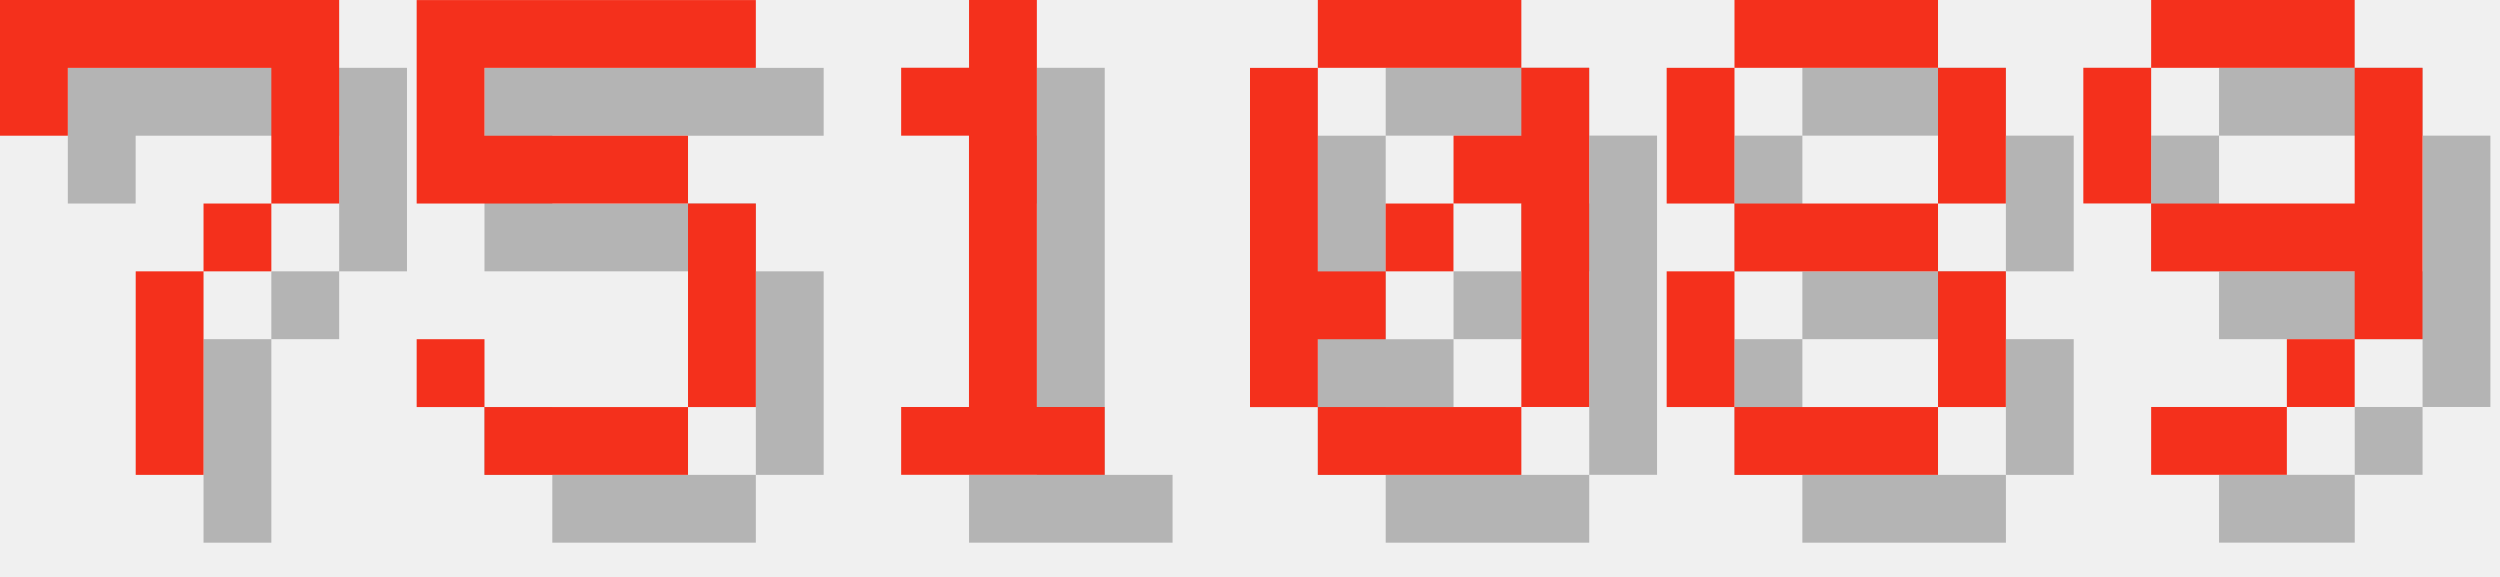
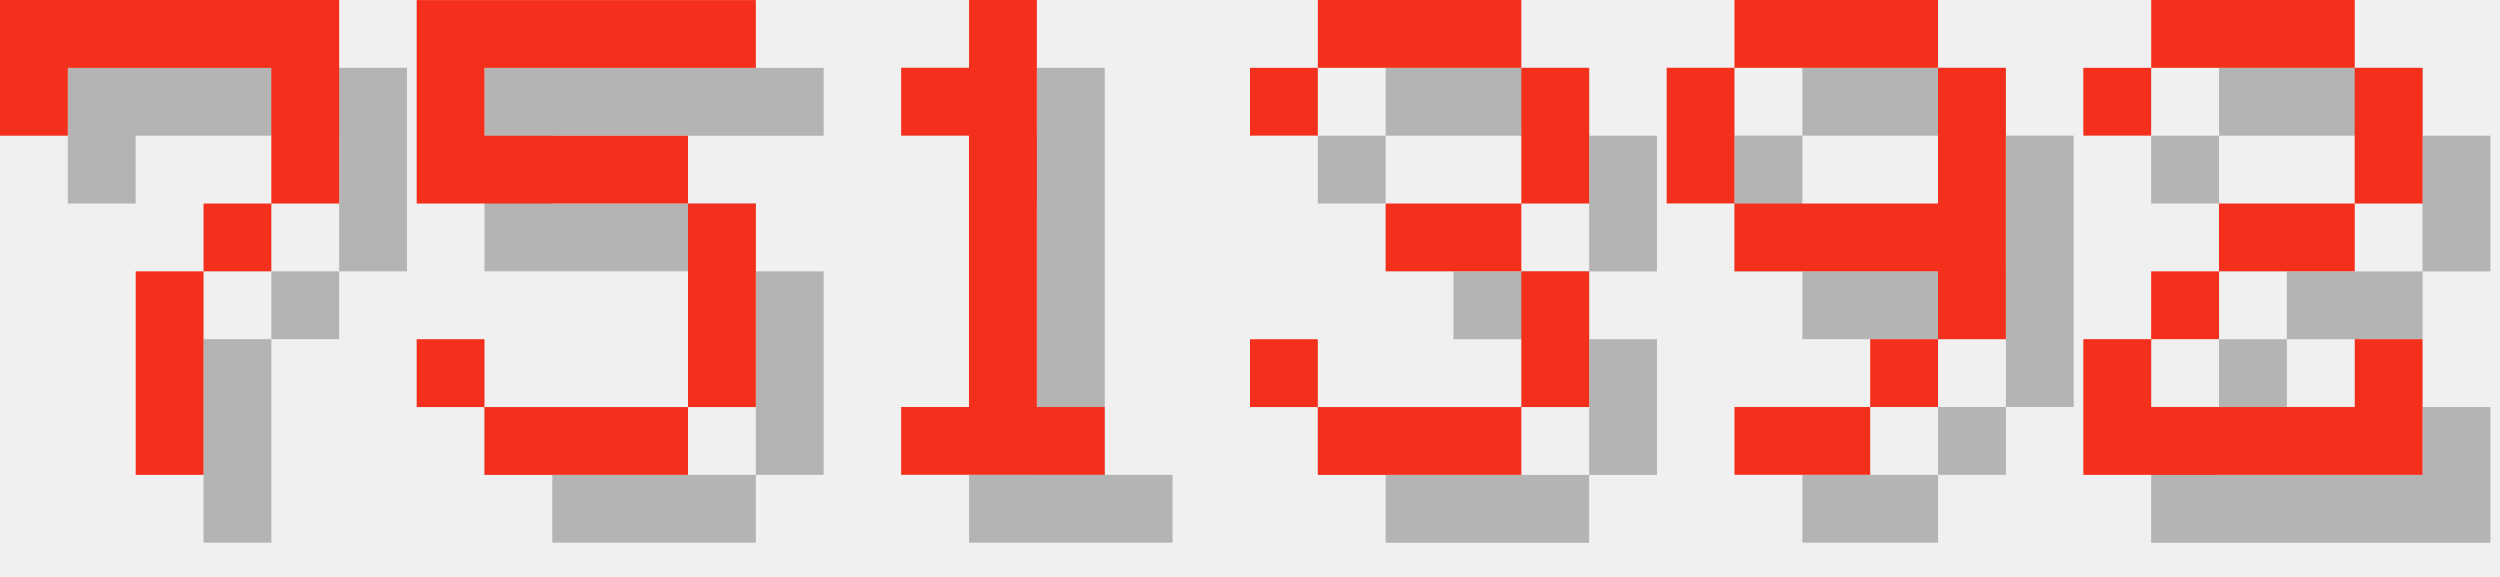
<svg xmlns="http://www.w3.org/2000/svg" version="1.1" width="156.0" height="36">
  <style>
        .text-foreground {
            fill: #F4301C;
        }
        .text-shadow {
            fill: #000000;
            fill-opacity: 0.25;
        }
    </style>
  <g class="digit" id="digit_7" transform="translate(0.0, 0), scale(4)">
    <path id="digit_7_shadow" class="text-shadow" d="m1.058 1.058 2e-6 2.117h1.058v-1.058h3.175v1.058l2e-7 1.058h-1.058v1.058h-1.058l4e-7 3.175 1.058 1e-7v-3.175h1.058v-1.058h1.058l5e-7 -1.058v-2.117z" fill-opacity=".5" style="paint-order:stroke fill markers" />
    <path id="digit_7_fg" class="text-foreground" d="m0 0 2e-6 2.117h1.058v-1.058h3.175v1.058l2e-7 1.058h-1.058v1.058h-1.058l4e-7 3.175 1.058 1e-7v-3.175h1.058v-1.058h1.058l5e-7 -1.058v-2.117z" fill="#fff" style="paint-order:stroke fill markers" />
  </g>
  <g class="digit" id="digit_5" transform="translate(26.0, 0), scale(4)">
    <path id="digit_5_shadow" class="text-shadow" d="m1.058 1.058v3.175h4.233v3.175h-3.175v-1.058h-1.058v1.058h1.058v1.058h3.175v-1.058h1.058v-3.175h-1.058v-1.058h-3.175v-1.058h4.233v-1.058h-5.292z" fill-opacity=".5" style="paint-order:stroke fill markers" />
    <path id="digit_5_fg" class="text-foreground" d="m0 0v3.175h4.233v3.175h-3.175v-1.058h-1.058v1.058h1.058v1.058h3.175v-1.058h1.058v-3.175h-1.058v-1.058h-3.175v-1.058h4.233v-1.058h-5.292z" fill="#fff" style="paint-order:stroke fill markers" />
  </g>
  <g class="digit" id="digit_1" transform="translate(52.0, 0), scale(4)">
    <path id="digit_1_shadow" class="text-shadow" d="m2.117 2.117v1.058h1.058v4.233h-1.058v1.058h3.175v-1.058h-1.058v-6.35h-1.058v1.058h-1.058z" fill-opacity=".5" style="paint-order:stroke fill markers" />
    <path id="digit_1_fg" class="text-foreground" d="m1.058 1.058v1.058h1.058v4.233h-1.058v1.058h3.175v-1.058h-1.058v-6.35h-1.058v1.058h-1.058z" fill="#fff" style="paint-order:stroke fill markers" />
  </g>
-   <g class="digit" id="digit_0" transform="translate(78.0, 0), scale(4)">
-     <path id="digit_0_shadow" class="text-shadow" d="m2.117 1.058v1.058h3.175v-1.058h-3.175zm3.175 1.058v1.058h-1.058v1.058h1.058v3.175h1.058v-5.292h-1.058zm0 5.292h-3.175v1.058h3.175v-1.058zm-3.175 0v-1.058h1.058v-1.058h-1.058v-3.175h-1.058v5.292h1.058zm1.058-2.117h1.058v-1.058h-1.058v1.058z" fill-opacity=".5" style="paint-order:stroke fill markers" />
-     <path id="digit_0_fg" class="text-foreground" d="m1.058 0v1.058h3.175v-1.058h-3.175zm3.175 1.058v1.058h-1.058v1.058h1.058v3.175h1.058v-5.292h-1.058zm0 5.292h-3.175v1.058h3.175v-1.058zm-3.175 0v-1.058h1.058v-1.058h-1.058v-3.175h-1.058v5.292h1.058zm1.058-2.117h1.058v-1.058h-1.058v1.058z" fill="#fff" style="paint-order:stroke fill markers" />
+   <g class="digit" id="digit_3" transform="translate(78.0, 0), scale(4)">
+     <path id="digit_3_shadow" class="text-shadow" d="m1.058 2.117v1.058h1.058v-1.058h3.175v2.117h-2.117v1.058h2.117v2.117h-3.175v-1.058h-1.058v1.058h1.058v1.058h3.175v-1.058h1.058v-2.117h-1.058v-1.058h1.058v-2.117h-1.058v-1.058h-3.175v1.058h-1.058z" fill-opacity=".5" style="paint-order:stroke fill markers" />
+     <path id="digit_3_fg" class="text-foreground" d="m0 1.058v1.058h1.058v-1.058h3.175v2.117h-2.117v1.058h2.117v2.117h-3.175v-1.058h-1.058v1.058h1.058v1.058h3.175v-1.058h1.058v-2.117h-1.058v-1.058h1.058v-2.117h-1.058v-1.058h-3.175v1.058h-1.058z" fill="#fff" style="paint-order:stroke fill markers" />
  </g>
-   <g class="digit" id="digit_8" transform="translate(104.0, 0), scale(4)">
-     <path id="digit_8_shadow" class="text-shadow" d="m2.117 1.058v1.058h3.175v-1.058h-3.175zm3.175 1.058v2.117h1.058v-2.117h-1.058zm0 2.117h-3.175v1.058h3.175v-1.058zm0 1.058v2.117h1.058v-2.117h-1.058zm0 2.117h-3.175v1.058h3.175v-1.058zm-3.175 0v-2.117h-1.058v2.117h1.058zm0-3.175v-2.117h-1.058v2.117h1.058z" fill-opacity=".5" style="paint-order:stroke fill markers" />
-     <path id="digit_8_fg" class="text-foreground" d="m1.058 0v1.058h3.175v-1.058h-3.175zm3.175 1.058v2.117h1.058v-2.117h-1.058zm0 2.117h-3.175v1.058h3.175v-1.058zm0 1.058v2.117h1.058v-2.117h-1.058zm0 2.117h-3.175v1.058h3.175v-1.058zm-3.175 0v-2.117h-1.058v2.117h1.058zm0-3.175v-2.117h-1.058v2.117h1.058z" fill="#fff" style="paint-order:stroke fill markers" />
-   </g>
-   <g class="digit" id="digit_9" transform="translate(130.0, 0), scale(4)">
+   <g class="digit" id="digit_9" transform="translate(104.0, 0), scale(4)">
    <path id="digit_9_shadow" class="text-shadow" d="m2.117 1.058v1.058h3.175v-1.058h-3.175zm3.175 1.058v2.117h-3.175v1.058h3.175v1.058h1.058v-4.233h-1.058zm0 4.233h-1.058v1.058h1.058v-1.058zm-1.058 1.058h-2.117v1.058h2.117v-1.058zm-2.117-3.175v-2.117h-1.058v2.117h1.058z" fill-opacity=".5" style="paint-order:stroke fill markers" />
    <path id="digit_9_fg" class="text-foreground" d="m1.058 0v1.058h3.175v-1.058h-3.175zm3.175 1.058v2.117h-3.175v1.058h3.175v1.058h1.058v-4.233h-1.058zm0 4.233h-1.058v1.058h1.058v-1.058zm-1.058 1.058h-2.117v1.058h2.117v-1.058zm-2.117-3.175v-2.117h-1.058v2.117h1.058z" fill="#fff" style="paint-order:stroke fill markers" />
  </g>
+   <g class="digit" id="digit_2" transform="translate(130.0, 0), scale(4)">
+     <path id="digit_2_shadow" class="text-shadow" d="m1.058 2.117v1.058h1.058v-1.058h3.175v2.117h-2.117v1.058h-1.058v1.058h-1.058v2.117h5.292v-2.117h-1.058v1.058h-3.175v-1.058h1.058v-1.058h2.117v-1.058h1.058v-2.117h-1.058v-1.058h-3.175v1.058h-1.058z" fill-opacity=".5" style="paint-order:stroke fill markers" />
+     <path id="digit_2_fg" class="text-foreground" d="m0 1.058v1.058h1.058v-1.058h3.175v2.117h-2.117v1.058h-1.058v1.058h-1.058v2.117h5.292v-2.117h-1.058v1.058h-3.175v-1.058h1.058v-1.058h2.117v-1.058h1.058v-2.117h-1.058v-1.058h-3.175v1.058h-1.058z" fill="#fff" style="paint-order:stroke fill markers" />
+   </g>
</svg>
